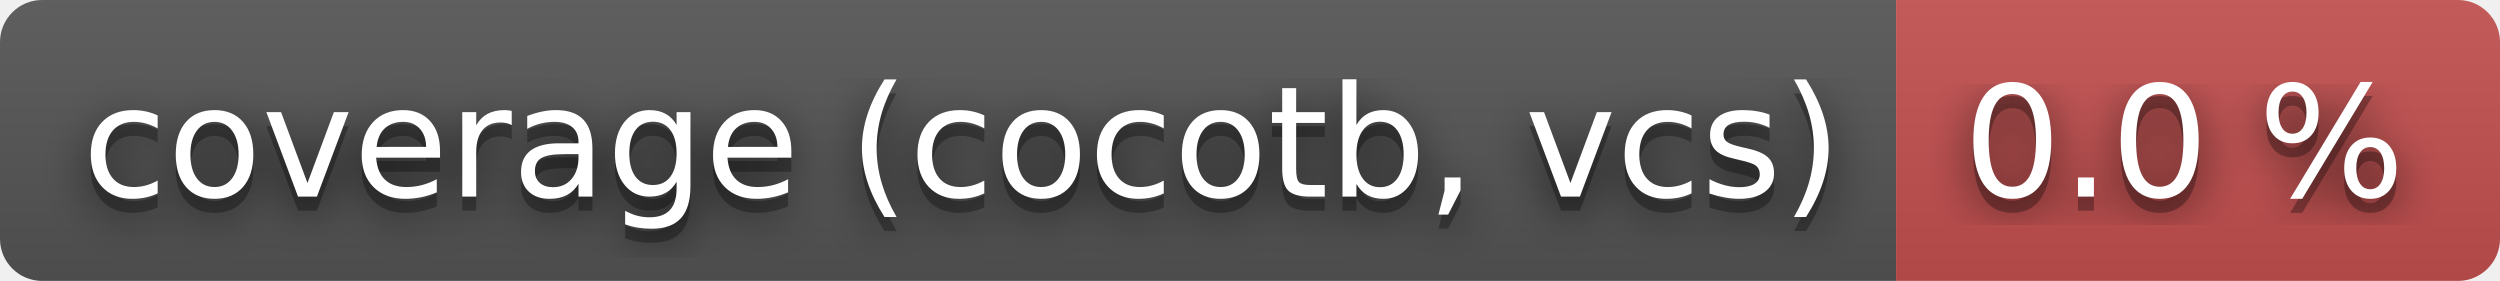
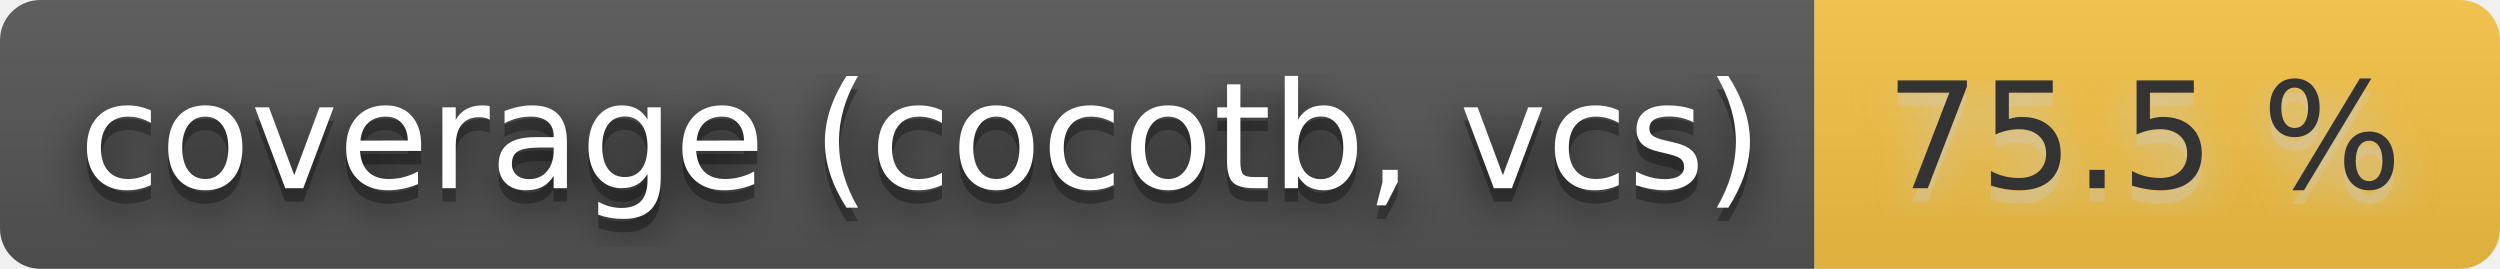
- <svg xmlns="http://www.w3.org/2000/svg" width="178" height="20" role="img" aria-label="coverage (cocotb, vcs): 0.0 %">
+ <svg xmlns="http://www.w3.org/2000/svg" width="186" height="20" role="img" aria-label="coverage (cocotb, vcs): 75.5 %">
  <filter id="blur">
    <feGaussianBlur stdDeviation="16" />
  </filter>
  <linearGradient id="s" x2="0" y2="100%">
    <stop offset="0" stop-color="#bbb" stop-opacity=".1" />
    <stop offset="1" stop-opacity=".1" />
  </linearGradient>
  <clipPath id="r">
-     <rect width="178" height="20" rx="3" />
+     <rect width="186" height="20" rx="3" />
  </clipPath>
  <g clip-path="url(#r)">
    <rect width="135" height="20" fill="#555" />
-     <rect x="135" width="43" height="20" fill="#c55050" />
-     <rect width="178" height="20" fill="url(#s)" />
+     <rect x="135" width="51" height="20" fill="#f6c343" />
+     <rect width="186" height="20" fill="url(#s)" />
  </g>
  <g fill="#fff" text-anchor="middle" font-family="Verdana,Geneva,DejaVu Sans,sans-serif" text-rendering="geometricPrecision" font-size="110">
    <g transform="scale(.1)">
      <g aria-hidden="true" fill="#010101">
        <text x="685" y="150" fill-opacity=".8" filter="url(#blur)" textLength="1250">coverage (cocotb, vcs)</text>
        <text x="685" y="150" fill-opacity=".3" textLength="1250">coverage (cocotb, vcs)</text>
      </g>
      <text x="685" y="140" textLength="1250">coverage (cocotb, vcs)</text>
    </g>
    <g transform="scale(.1)">
-       <g aria-hidden="true" fill="#010101">
-         <text x="1555" y="150" fill-opacity=".8" filter="url(#blur)" textLength="330">0.0 %</text>
-         <text x="1555" y="150" fill-opacity=".3" textLength="330">0.0 %</text>
+       <g aria-hidden="true" fill="#ccc">
+         <text x="1595" y="150" fill-opacity=".8" filter="url(#blur)" textLength="410">75.5 %</text>
+         <text x="1595" y="150" fill-opacity=".3" textLength="410">75.5 %</text>
      </g>
-       <text x="1555" y="140" textLength="330">0.0 %</text>
+       <text x="1595" y="140" textLength="410" fill="#333">75.5 %</text>
    </g>
  </g>
</svg>
